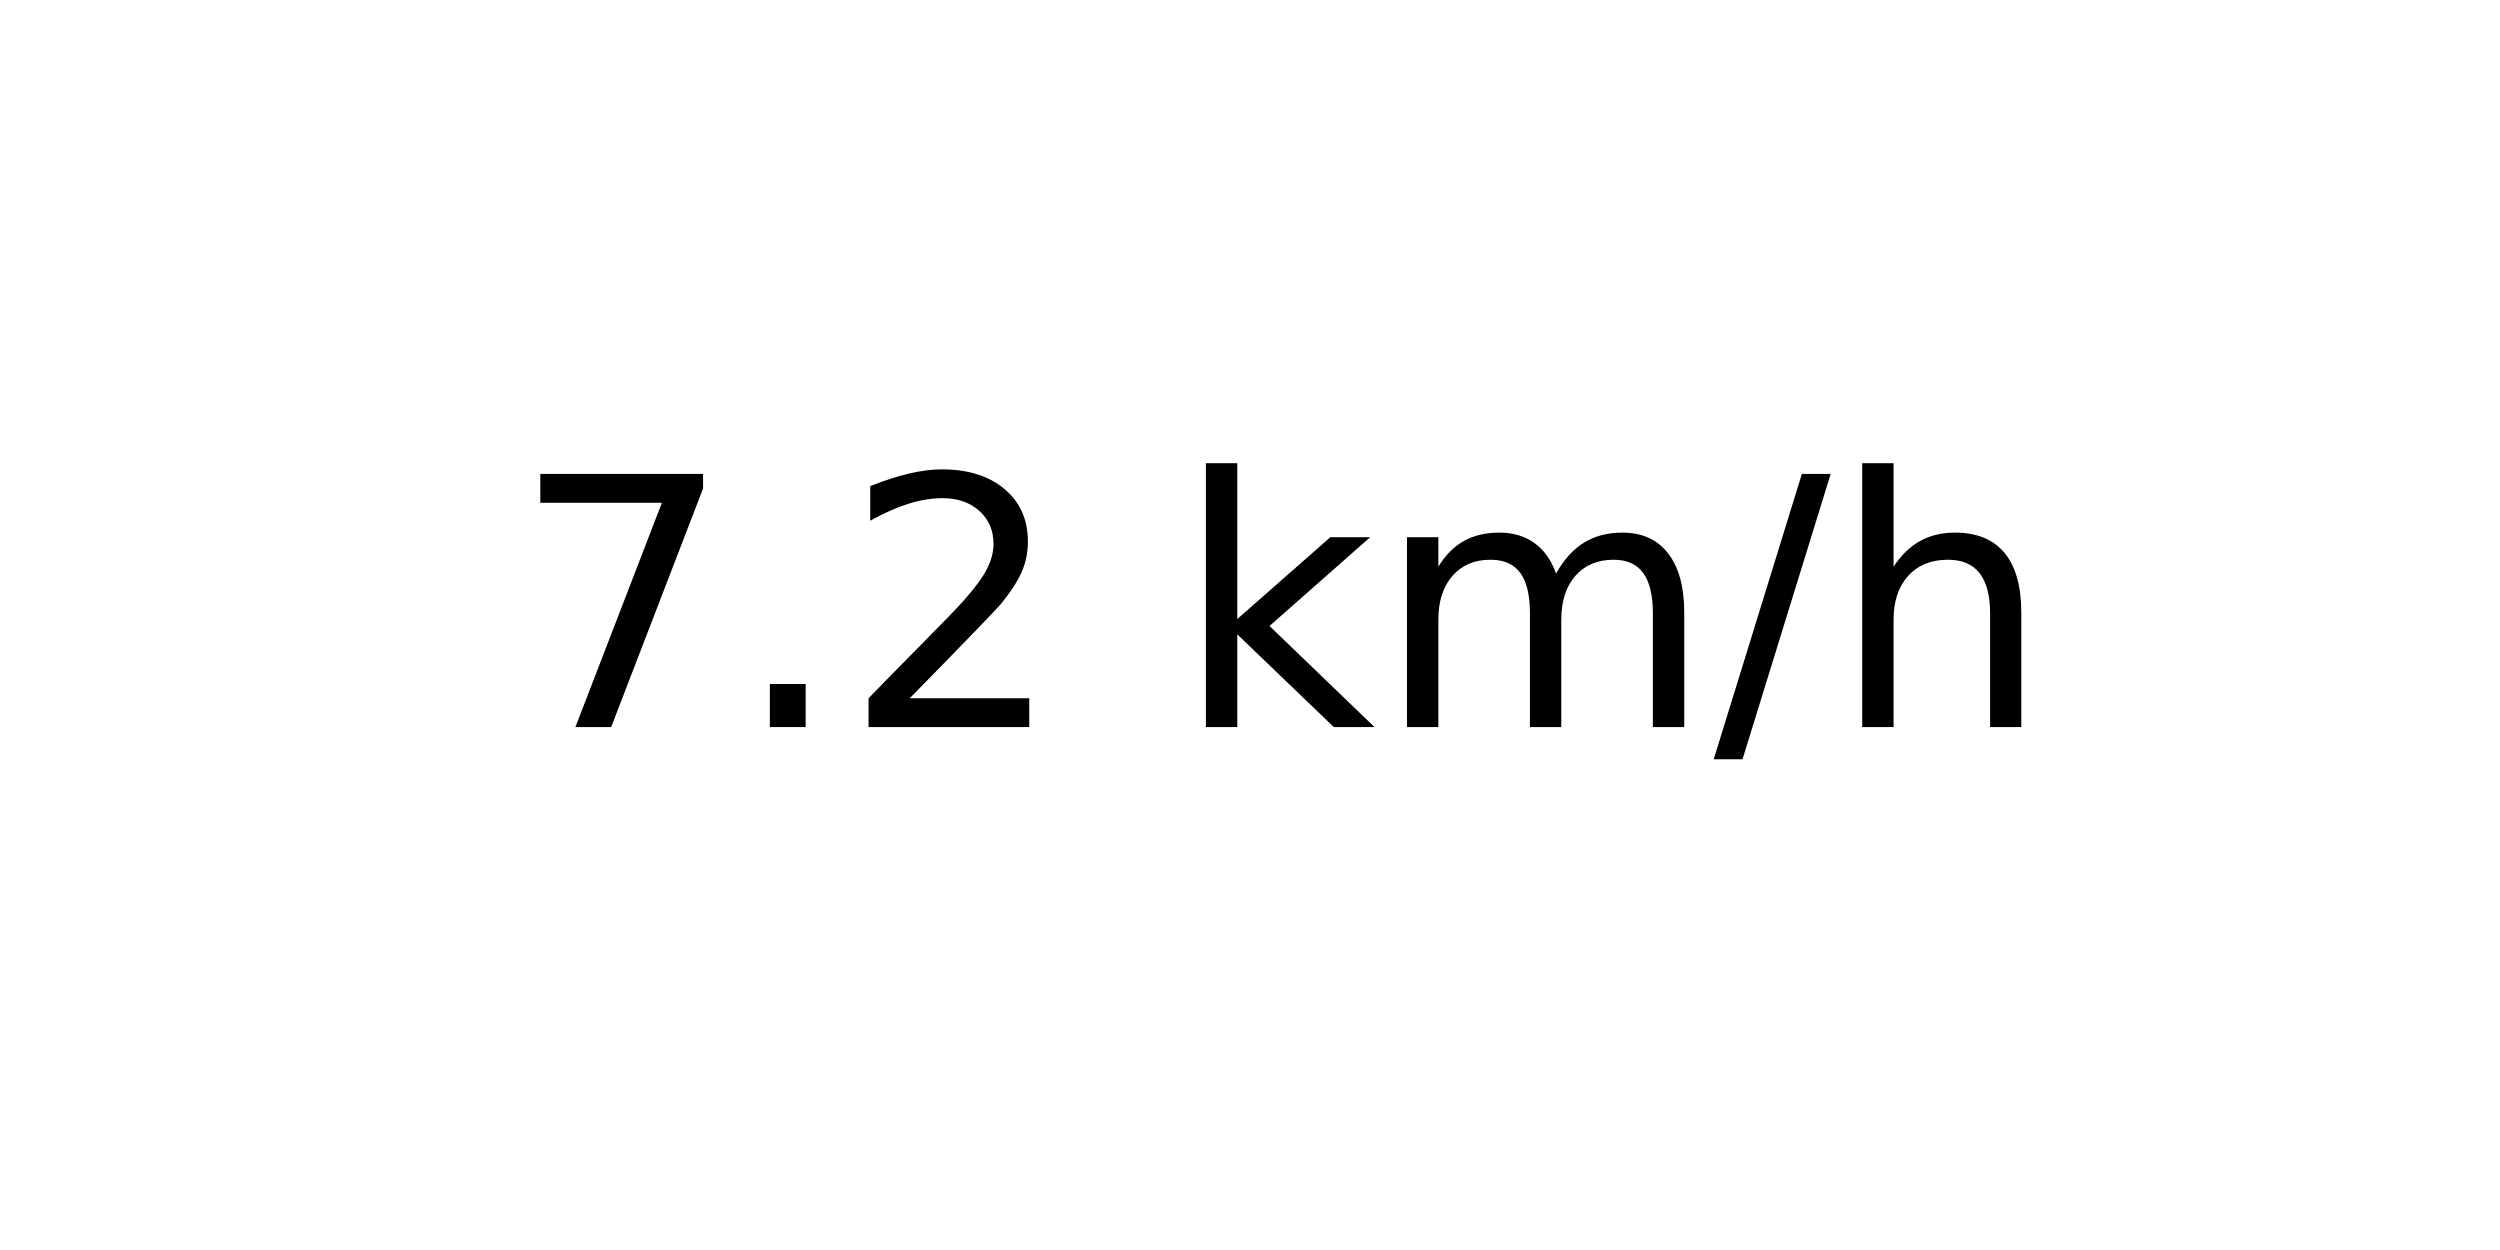
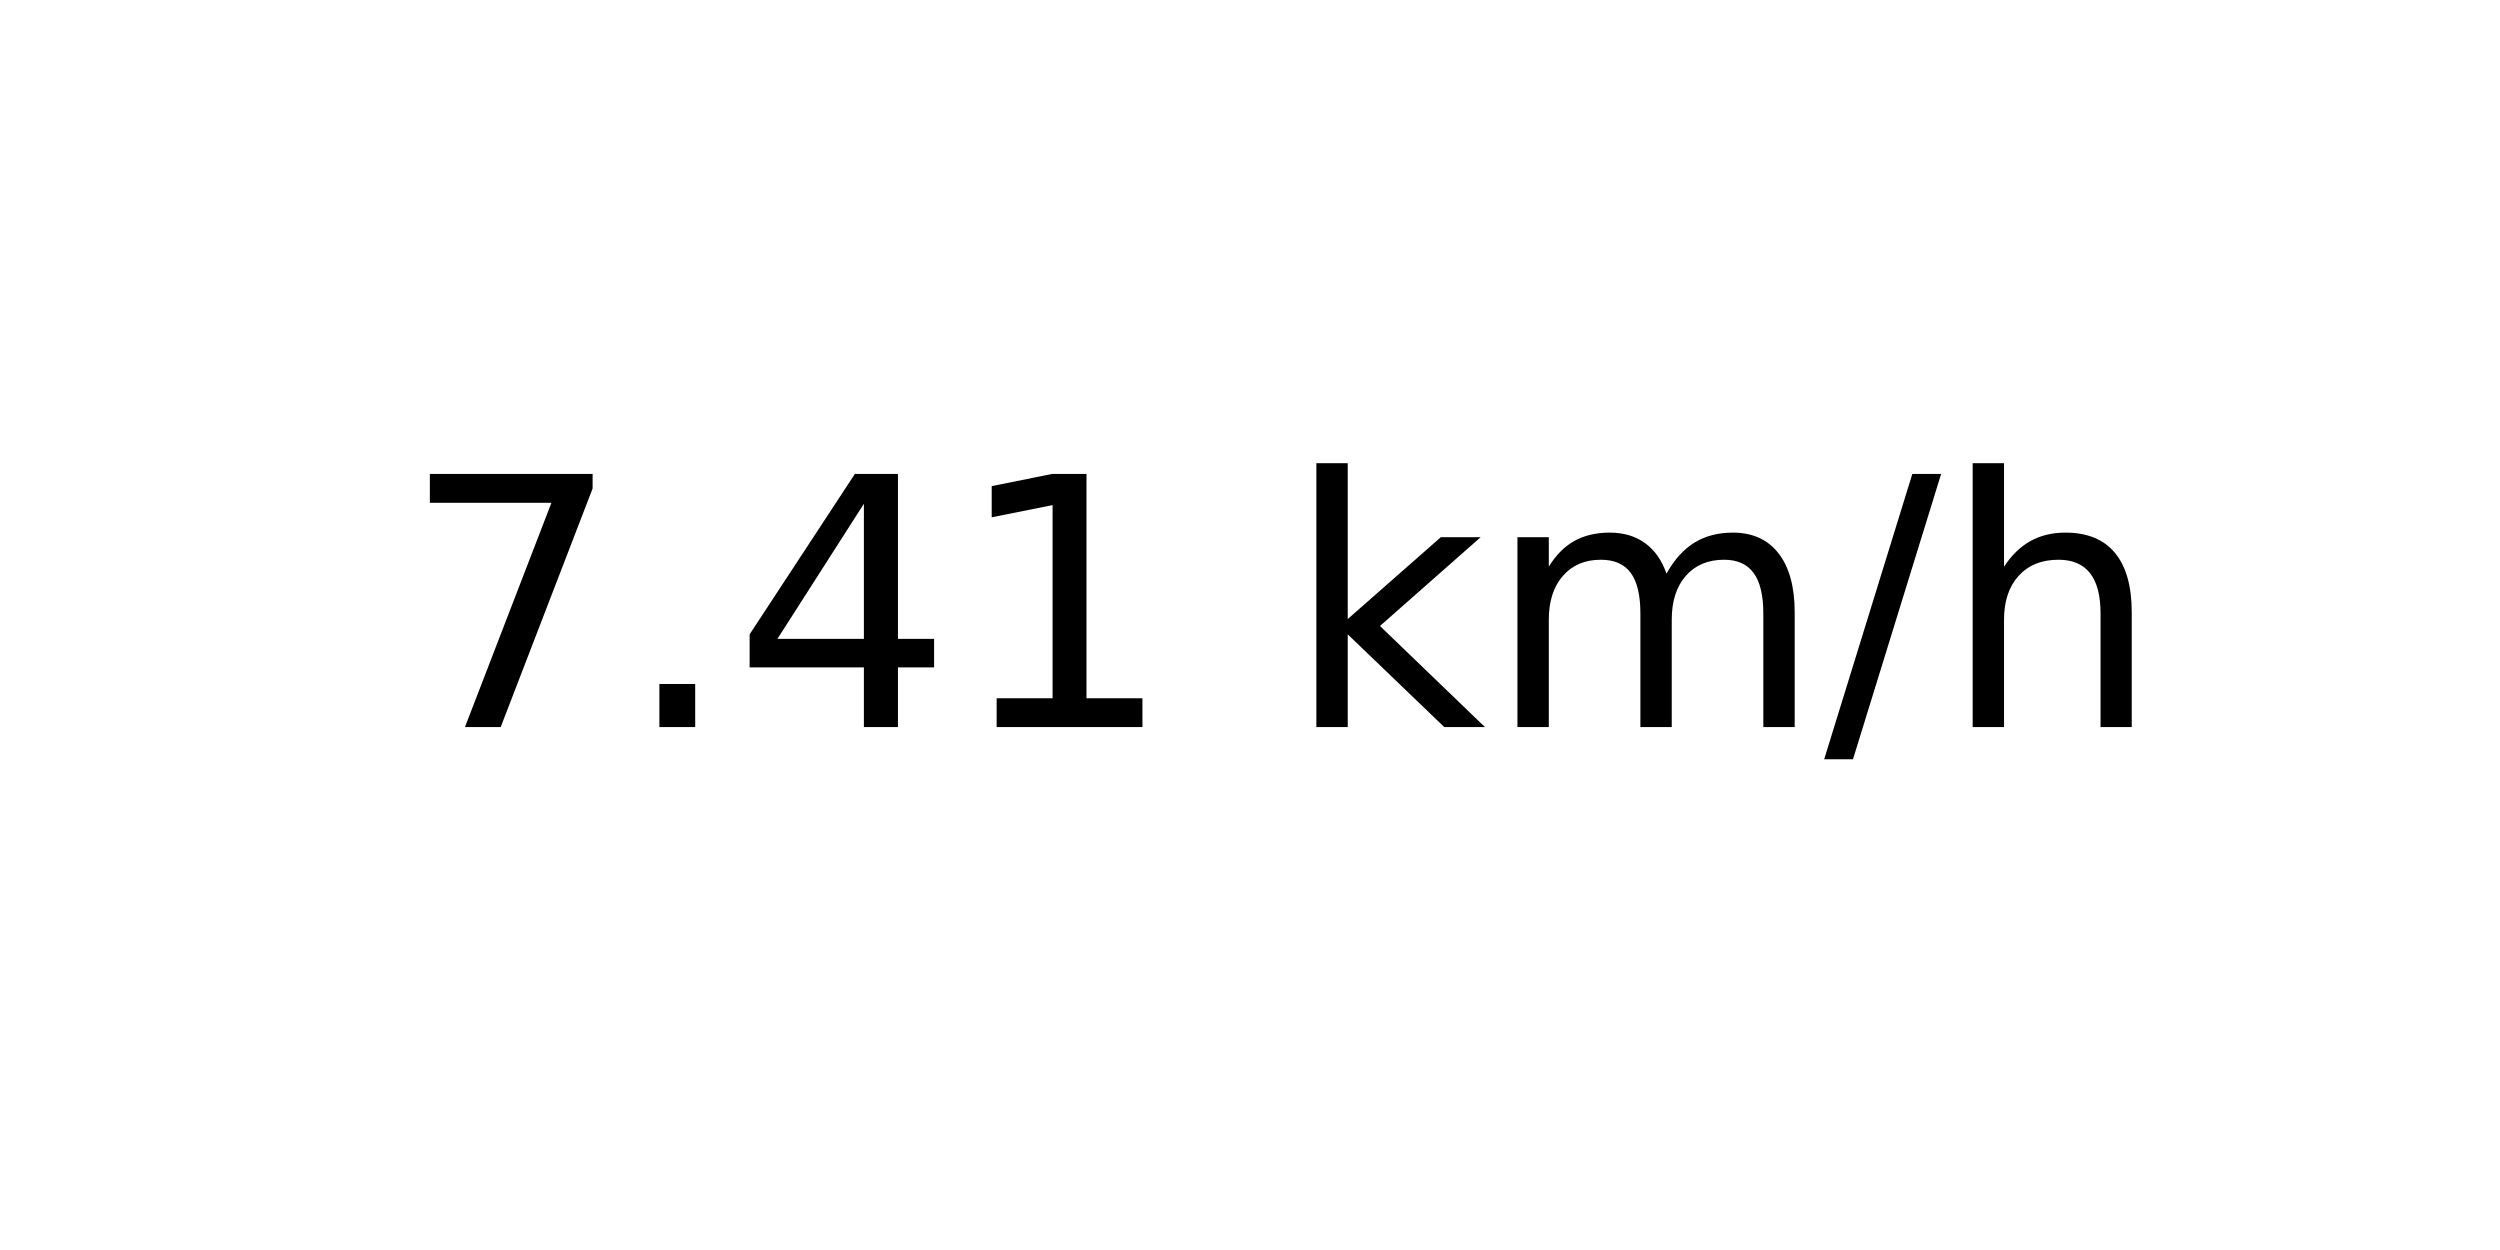
<svg xmlns="http://www.w3.org/2000/svg" xmlns:xlink="http://www.w3.org/1999/xlink" width="72pt" height="36pt" viewBox="0 0 72 36" version="1.1">
  <defs>
    <style type="text/css">*{stroke-linejoin: round; stroke-linecap: butt}</style>
  </defs>
  <g id="figure_1">
    <g id="axes_1">
      <g id="text_1">
-         <g transform="translate(14.74062 20.93937) scale(0.1 -0.1)">
+         <g transform="translate(11.55937 20.93937) scale(0.1 -0.1)">
          <defs>
            <path id="DejaVuSans-37" d="M 525 4666  L 3525 4666  L 3525 4397  L 1831 0  L 1172 0  L 2766 4134  L 525 4134  L 525 4666  z " transform="scale(0.015625)" />
            <path id="DejaVuSans-2e" d="M 684 794  L 1344 794  L 1344 0  L 684 0  L 684 794  z " transform="scale(0.015625)" />
-             <path id="DejaVuSans-32" d="M 1228 531  L 3431 531  L 3431 0  L 469 0  L 469 531  Q 828 903 1448 1529  Q 2069 2156 2228 2338  Q 2531 2678 2651 2914  Q 2772 3150 2772 3378  Q 2772 3750 2511 3984  Q 2250 4219 1831 4219  Q 1534 4219 1204 4116  Q 875 4013 500 3803  L 500 4441  Q 881 4594 1212 4672  Q 1544 4750 1819 4750  Q 2544 4750 2975 4387  Q 3406 4025 3406 3419  Q 3406 3131 3298 2873  Q 3191 2616 2906 2266  Q 2828 2175 2409 1742  Q 1991 1309 1228 531  z " transform="scale(0.015625)" />
+             <path id="DejaVuSans-34" d="M 2419 4116  L 825 1625  L 2419 1625  L 2419 4116  z M 2253 4666  L 3047 4666  L 3047 1625  L 3713 1625  L 3713 1100  L 3047 1100  L 3047 0  L 2419 0  L 2419 1100  L 313 1100  L 313 1709  L 2253 4666  z " transform="scale(0.015625)" />
+             <path id="DejaVuSans-31" d="M 794 531  L 1825 531  L 1825 4091  L 703 3866  L 703 4441  L 1819 4666  L 2450 4666  L 2450 531  L 3481 531  L 3481 0  L 794 0  L 794 531  z " transform="scale(0.015625)" />
            <path id="DejaVuSans-20" transform="scale(0.015625)" />
            <path id="DejaVuSans-6b" d="M 581 4863  L 1159 4863  L 1159 1991  L 2875 3500  L 3609 3500  L 1753 1863  L 3688 0  L 2938 0  L 1159 1709  L 1159 0  L 581 0  L 581 4863  z " transform="scale(0.015625)" />
            <path id="DejaVuSans-6d" d="M 3328 2828  Q 3544 3216 3844 3400  Q 4144 3584 4550 3584  Q 5097 3584 5394 3201  Q 5691 2819 5691 2113  L 5691 0  L 5113 0  L 5113 2094  Q 5113 2597 4934 2840  Q 4756 3084 4391 3084  Q 3944 3084 3684 2787  Q 3425 2491 3425 1978  L 3425 0  L 2847 0  L 2847 2094  Q 2847 2600 2669 2842  Q 2491 3084 2119 3084  Q 1678 3084 1418 2786  Q 1159 2488 1159 1978  L 1159 0  L 581 0  L 581 3500  L 1159 3500  L 1159 2956  Q 1356 3278 1631 3431  Q 1906 3584 2284 3584  Q 2666 3584 2933 3390  Q 3200 3197 3328 2828  z " transform="scale(0.015625)" />
            <path id="DejaVuSans-2f" d="M 1625 4666  L 2156 4666  L 531 -594  L 0 -594  L 1625 4666  z " transform="scale(0.015625)" />
            <path id="DejaVuSans-68" d="M 3513 2113  L 3513 0  L 2938 0  L 2938 2094  Q 2938 2591 2744 2837  Q 2550 3084 2163 3084  Q 1697 3084 1428 2787  Q 1159 2491 1159 1978  L 1159 0  L 581 0  L 581 4863  L 1159 4863  L 1159 2956  Q 1366 3272 1645 3428  Q 1925 3584 2291 3584  Q 2894 3584 3203 3211  Q 3513 2838 3513 2113  z " transform="scale(0.015625)" />
          </defs>
          <use xlink:href="#DejaVuSans-37" />
          <use xlink:href="#DejaVuSans-2e" x="63.623" />
-           <use xlink:href="#DejaVuSans-32" x="95.41" />
-           <use xlink:href="#DejaVuSans-20" x="159.033" />
-           <use xlink:href="#DejaVuSans-6b" x="190.82" />
-           <use xlink:href="#DejaVuSans-6d" x="248.73" />
-           <use xlink:href="#DejaVuSans-2f" x="346.143" />
-           <use xlink:href="#DejaVuSans-68" x="379.834" />
+           <use xlink:href="#DejaVuSans-34" x="95.41" />
+           <use xlink:href="#DejaVuSans-31" x="159.033" />
+           <use xlink:href="#DejaVuSans-20" x="222.656" />
+           <use xlink:href="#DejaVuSans-6b" x="254.443" />
+           <use xlink:href="#DejaVuSans-6d" x="312.354" />
+           <use xlink:href="#DejaVuSans-2f" x="409.766" />
+           <use xlink:href="#DejaVuSans-68" x="443.457" />
        </g>
      </g>
    </g>
  </g>
</svg>
